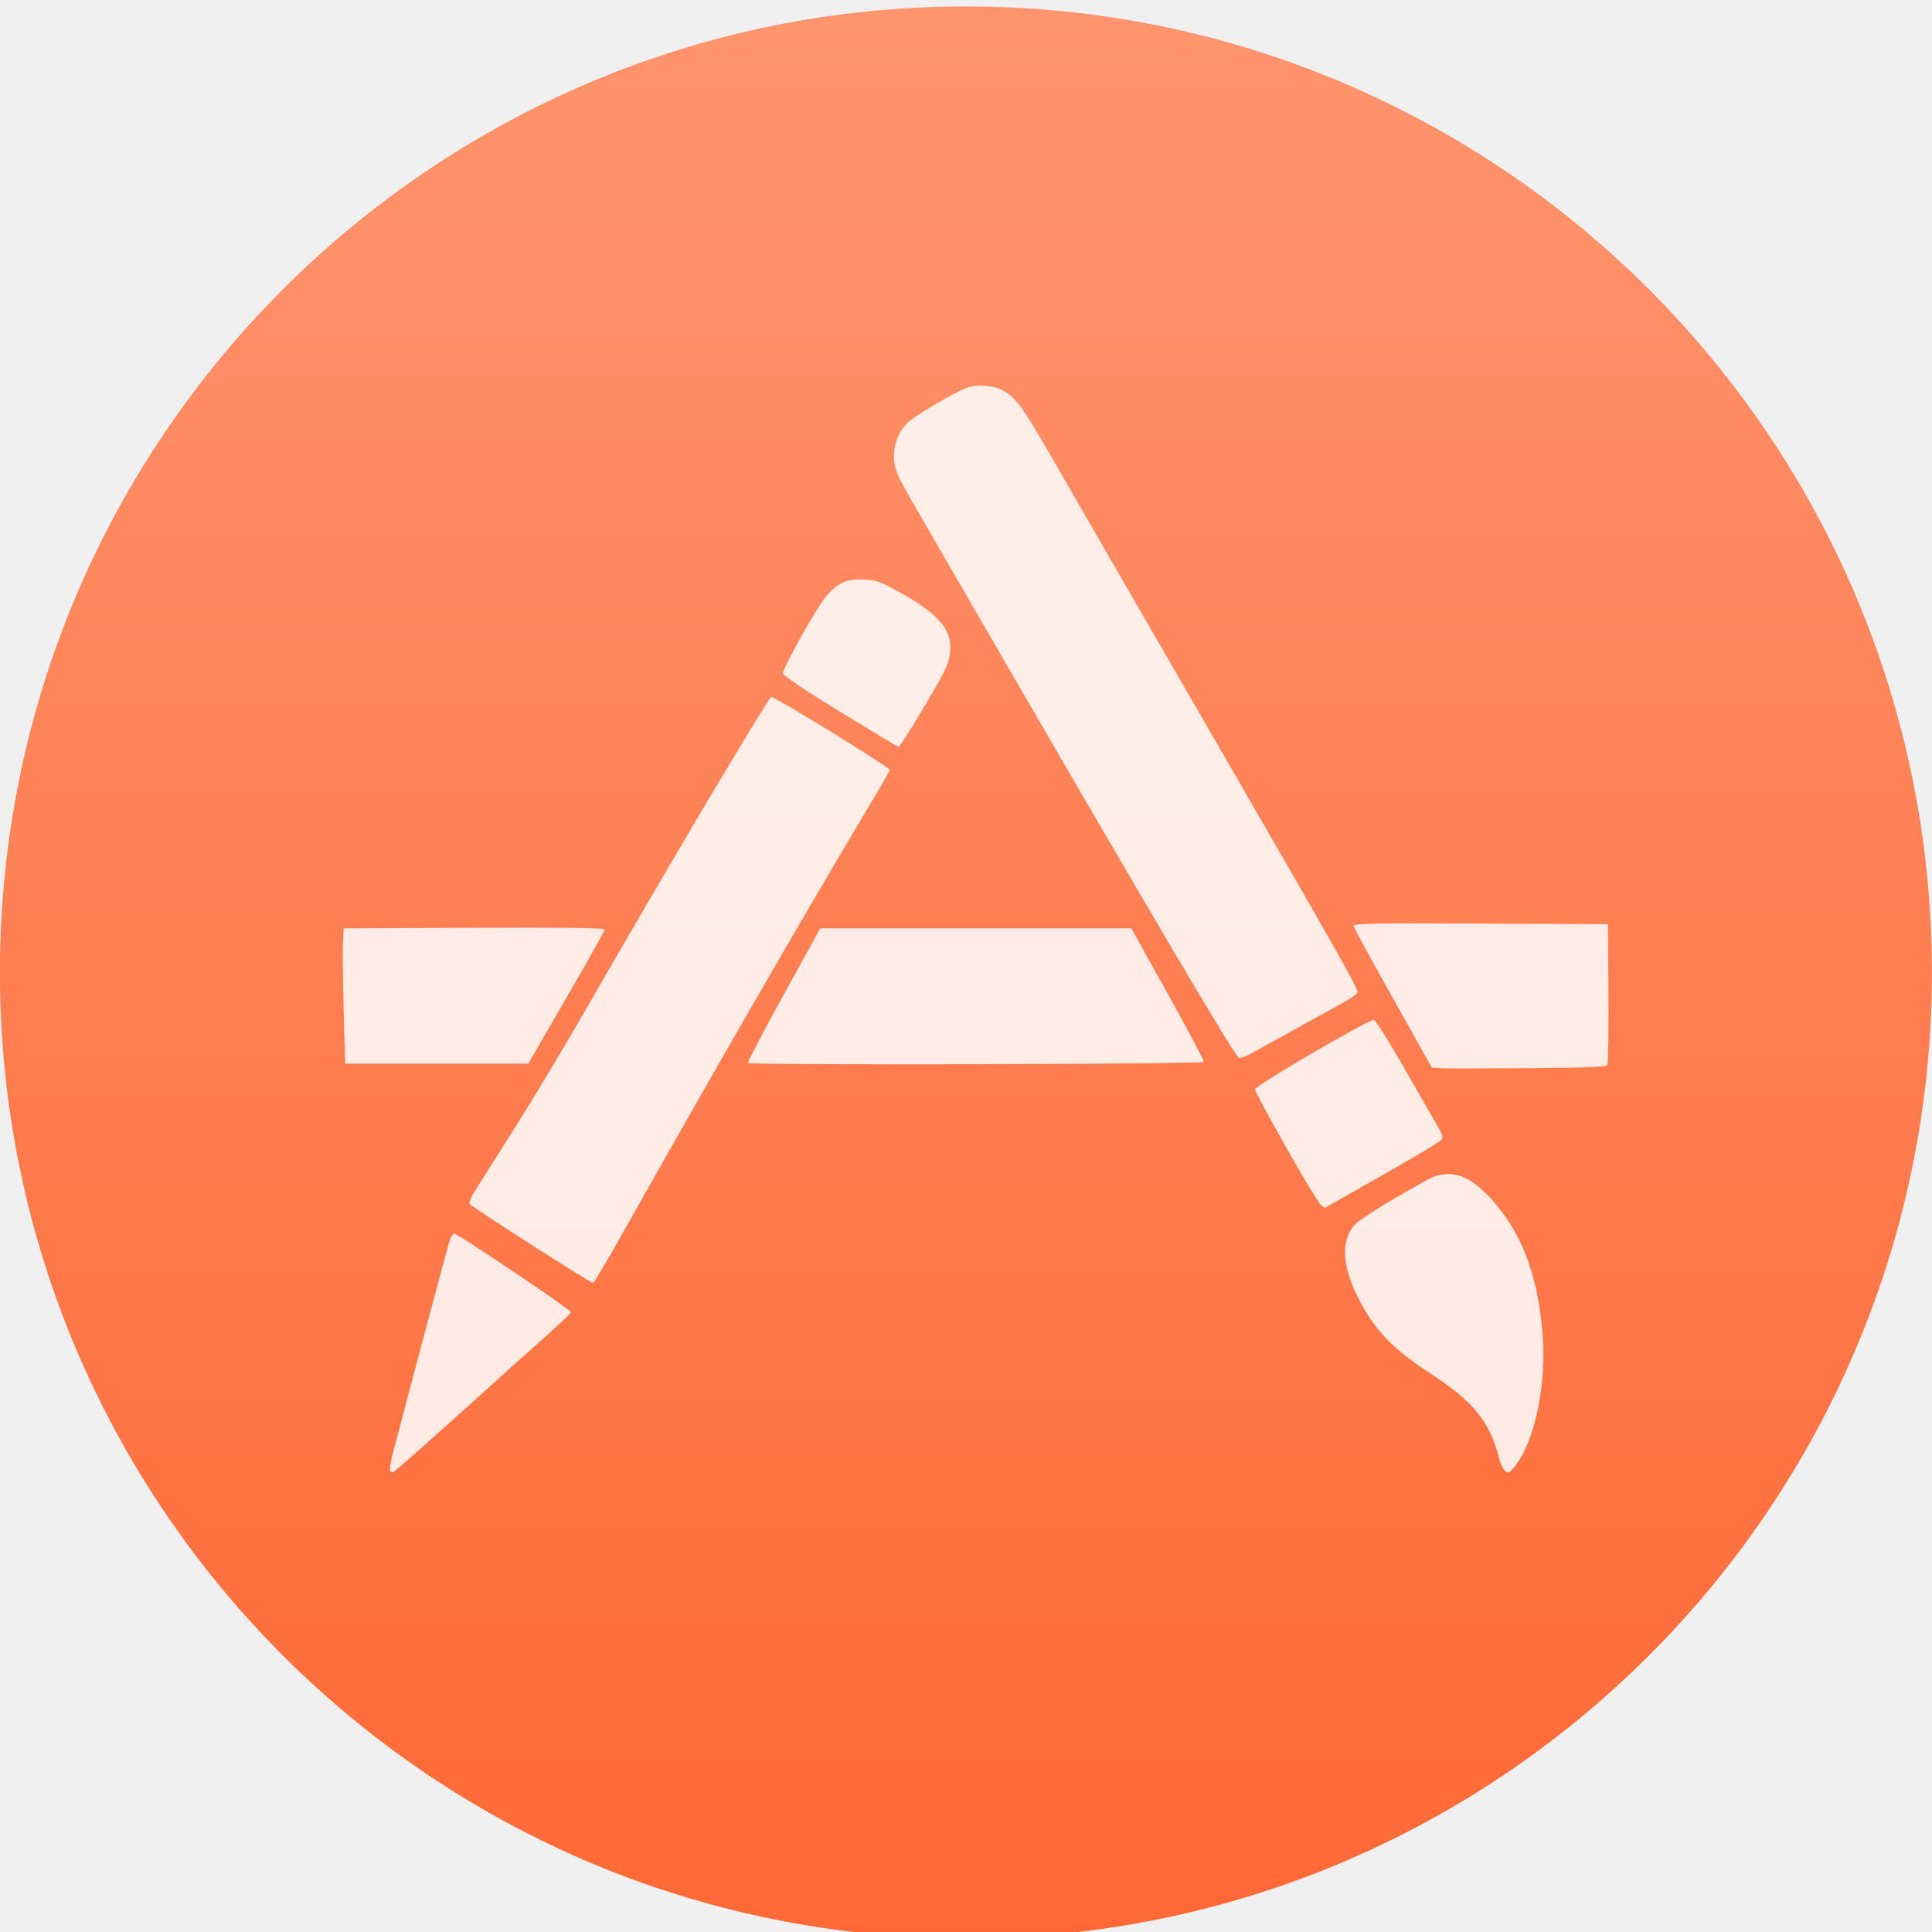
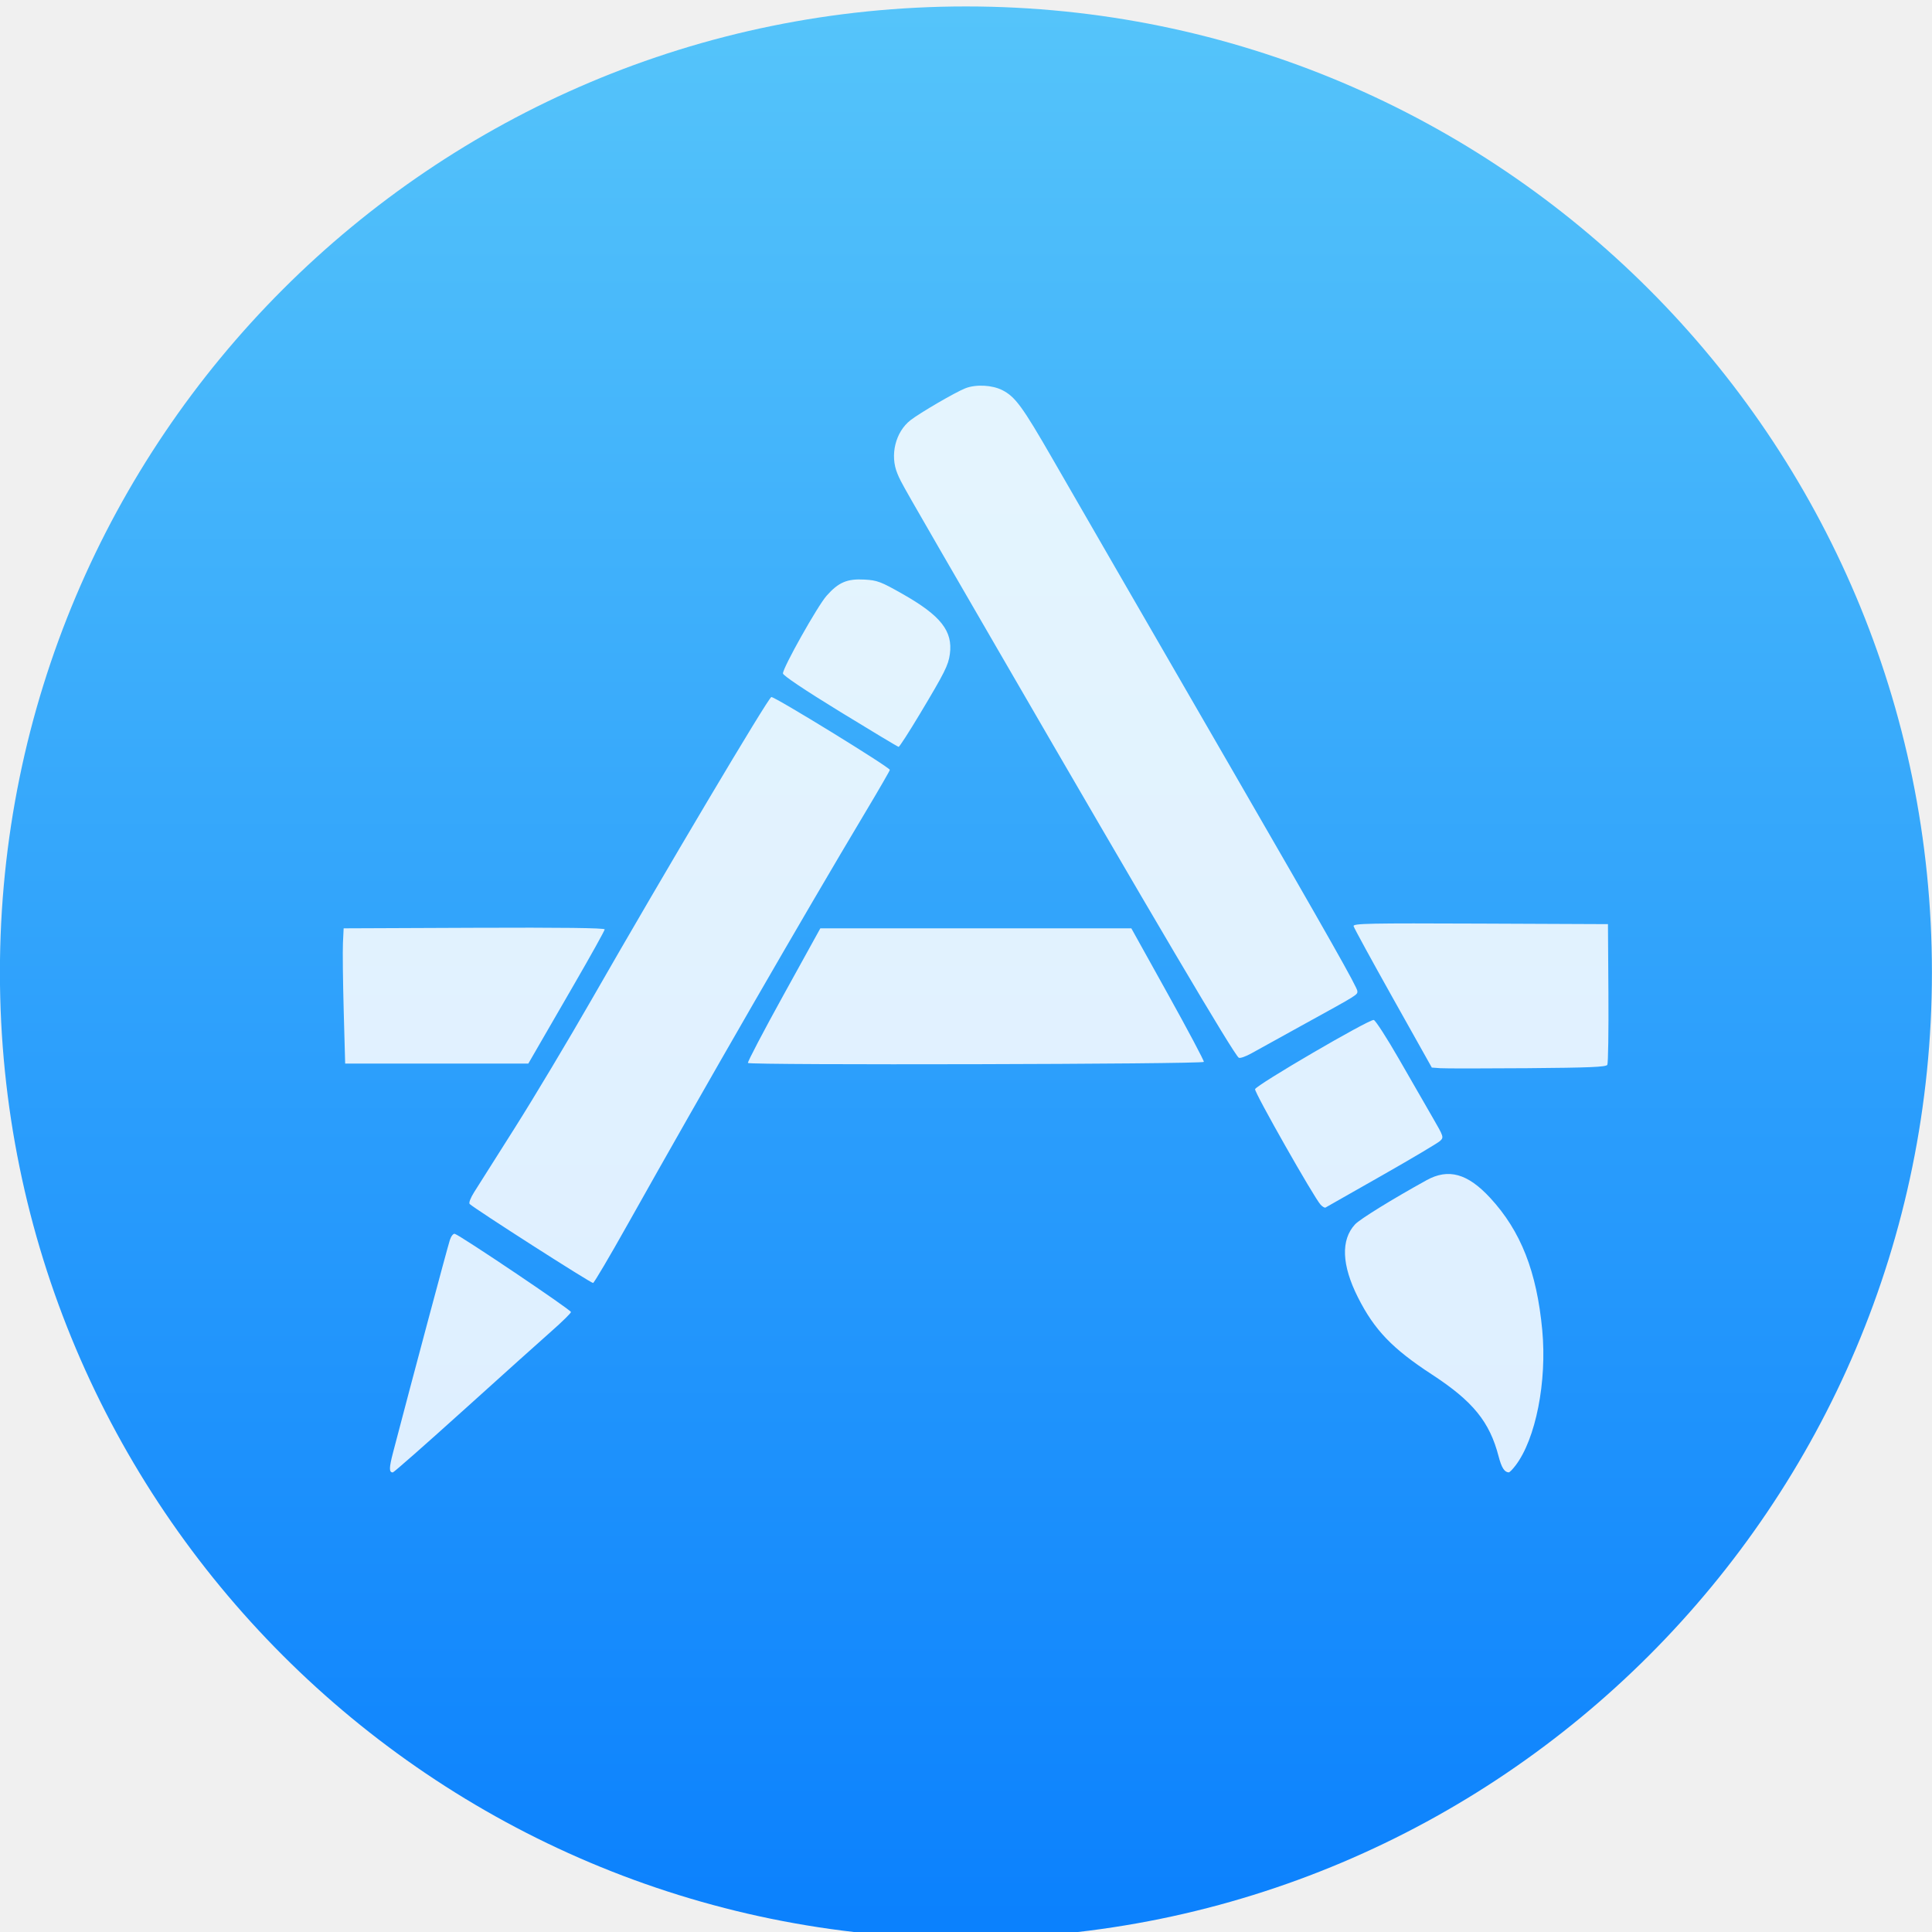
<svg xmlns="http://www.w3.org/2000/svg" xmlns:ns2="http://www.openswatchbook.org/uri/2009/osb" xmlns:xlink="http://www.w3.org/1999/xlink" width="48" height="48" id="svg5453" version="1.1">
  <defs id="defs5455">
    <linearGradient id="linearGradient4232">
      <stop style="stop-color:#3889e9;stop-opacity:1" offset="0" id="stop4234-0" />
      <stop style="stop-color:#5ea5fb;stop-opacity:1" offset="1" id="stop4236" />
    </linearGradient>
    <linearGradient xlink:href="#linearGradient4232" id="linearGradient3426" x1="399.571" y1="545.798" x2="399.571" y2="517.798" gradientUnits="userSpaceOnUse" />
    <style id="current-color-scheme" type="text/css">.ColorScheme-Text {
        color:#31363b;
      }
      .ColorScheme-Background{
        color:#eff0f1;
      }
      .ColorScheme-ViewText {
        color:#31363b;
      }
      .ColorScheme-ViewBackground{
        color:#fcfcfc;
      }
      .ColorScheme-ViewHover {
        color:#3daee9;
      }
      .ColorScheme-ViewFocus{
        color:#3daee9;
      }
      .ColorScheme-ButtonText {
        color:#31363b;
      }
      .ColorScheme-ButtonBackground{
        color:#eff0f1;
      }
      .ColorScheme-ButtonHover {
        color:#3daee9;
      }
      .ColorScheme-ButtonFocus{
        color:#3daee9;
      }</style>
    <style id="current-color-scheme-8" type="text/css">.ColorScheme-Text {
        color:#31363b;
      }
      .ColorScheme-Background{
        color:#eff0f1;
      }
      .ColorScheme-ViewText {
        color:#31363b;
      }
      .ColorScheme-ViewBackground{
        color:#fcfcfc;
      }
      .ColorScheme-ViewHover {
        color:#3daee9;
      }
      .ColorScheme-ViewFocus{
        color:#3daee9;
      }
      .ColorScheme-ButtonText {
        color:#31363b;
      }
      .ColorScheme-ButtonBackground{
        color:#eff0f1;
      }
      .ColorScheme-ButtonHover {
        color:#3daee9;
      }
      .ColorScheme-ButtonFocus{
        color:#3daee9;
      }</style>
    <style id="current-color-scheme-7" type="text/css">.ColorScheme-Text {
        color:#31363b;
      }
      .ColorScheme-Background{
        color:#eff0f1;
      }
      .ColorScheme-ViewText {
        color:#31363b;
      }
      .ColorScheme-ViewBackground{
        color:#fcfcfc;
      }
      .ColorScheme-ViewHover {
        color:#3daee9;
      }
      .ColorScheme-ViewFocus{
        color:#3daee9;
      }
      .ColorScheme-ButtonText {
        color:#31363b;
      }
      .ColorScheme-ButtonBackground{
        color:#eff0f1;
      }
      .ColorScheme-ButtonHover {
        color:#3daee9;
      }
      .ColorScheme-ButtonFocus{
        color:#3daee9;
      }</style>
    <linearGradient id="linearGradient4264">
      <stop style="stop-color:#0a80fd;stop-opacity:1" offset="0" id="stop4266" />
      <stop style="stop-color:#56c5fa;stop-opacity:1" offset="1" id="stop4268" />
    </linearGradient>
    <linearGradient ns2:paint="gradient" id="linearGradient4207">
      <stop id="stop3371" offset="0" style="stop-color:#3498db;stop-opacity:1;" />
      <stop id="stop3373" offset="1" style="stop-color:#3498db;stop-opacity:0;" />
    </linearGradient>
    <linearGradient xlink:href="#linearGradient4264" id="linearGradient4299" x1="-318.579" y1="653.957" x2="-318.579" y2="301.298" gradientUnits="userSpaceOnUse" />
    <style id="current-color-scheme-0" type="text/css">.ColorScheme-Text {
        color:#31363b;
      }
      .ColorScheme-Background{
        color:#eff0f1;
      }
      .ColorScheme-ViewText {
        color:#31363b;
      }
      .ColorScheme-ViewBackground{
        color:#fcfcfc;
      }
      .ColorScheme-ViewHover {
        color:#3daee9;
      }
      .ColorScheme-ViewFocus{
        color:#3daee9;
      }
      .ColorScheme-ButtonText {
        color:#31363b;
      }
      .ColorScheme-ButtonBackground{
        color:#eff0f1;
      }
      .ColorScheme-ButtonHover {
        color:#3daee9;
      }
      .ColorScheme-ButtonFocus{
        color:#3daee9;
      }</style>
    <style id="current-color-scheme-8-6" type="text/css">.ColorScheme-Text {
        color:#31363b;
      }
      .ColorScheme-Background{
        color:#eff0f1;
      }
      .ColorScheme-ViewText {
        color:#31363b;
      }
      .ColorScheme-ViewBackground{
        color:#fcfcfc;
      }
      .ColorScheme-ViewHover {
        color:#3daee9;
      }
      .ColorScheme-ViewFocus{
        color:#3daee9;
      }
      .ColorScheme-ButtonText {
        color:#31363b;
      }
      .ColorScheme-ButtonBackground{
        color:#eff0f1;
      }
      .ColorScheme-ButtonHover {
        color:#3daee9;
      }
      .ColorScheme-ButtonFocus{
        color:#3daee9;
      }</style>
    <style id="current-color-scheme-7-6" type="text/css">.ColorScheme-Text {
        color:#31363b;
      }
      .ColorScheme-Background{
        color:#eff0f1;
      }
      .ColorScheme-ViewText {
        color:#31363b;
      }
      .ColorScheme-ViewBackground{
        color:#fcfcfc;
      }
      .ColorScheme-ViewHover {
        color:#3daee9;
      }
      .ColorScheme-ViewFocus{
        color:#3daee9;
      }
      .ColorScheme-ButtonText {
        color:#31363b;
      }
      .ColorScheme-ButtonBackground{
        color:#eff0f1;
      }
      .ColorScheme-ButtonHover {
        color:#3daee9;
      }
      .ColorScheme-ButtonFocus{
        color:#3daee9;
      }</style>
    <style id="current-color-scheme-4" type="text/css">.ColorScheme-Text {
        color:#31363b;
      }
      .ColorScheme-Background{
        color:#eff0f1;
      }
      .ColorScheme-ViewText {
        color:#31363b;
      }
      .ColorScheme-ViewBackground{
        color:#fcfcfc;
      }
      .ColorScheme-ViewHover {
        color:#3daee9;
      }
      .ColorScheme-ViewFocus{
        color:#3daee9;
      }
      .ColorScheme-ButtonText {
        color:#31363b;
      }
      .ColorScheme-ButtonBackground{
        color:#eff0f1;
      }
      .ColorScheme-ButtonHover {
        color:#3daee9;
      }
      .ColorScheme-ButtonFocus{
        color:#3daee9;
      }</style>
    <style id="current-color-scheme-8-0" type="text/css">.ColorScheme-Text {
        color:#31363b;
      }
      .ColorScheme-Background{
        color:#eff0f1;
      }
      .ColorScheme-ViewText {
        color:#31363b;
      }
      .ColorScheme-ViewBackground{
        color:#fcfcfc;
      }
      .ColorScheme-ViewHover {
        color:#3daee9;
      }
      .ColorScheme-ViewFocus{
        color:#3daee9;
      }
      .ColorScheme-ButtonText {
        color:#31363b;
      }
      .ColorScheme-ButtonBackground{
        color:#eff0f1;
      }
      .ColorScheme-ButtonHover {
        color:#3daee9;
      }
      .ColorScheme-ButtonFocus{
        color:#3daee9;
      }</style>
    <style id="current-color-scheme-7-7" type="text/css">.ColorScheme-Text {
        color:#31363b;
      }
      .ColorScheme-Background{
        color:#eff0f1;
      }
      .ColorScheme-ViewText {
        color:#31363b;
      }
      .ColorScheme-ViewBackground{
        color:#fcfcfc;
      }
      .ColorScheme-ViewHover {
        color:#3daee9;
      }
      .ColorScheme-ViewFocus{
        color:#3daee9;
      }
      .ColorScheme-ButtonText {
        color:#31363b;
      }
      .ColorScheme-ButtonBackground{
        color:#eff0f1;
      }
      .ColorScheme-ButtonHover {
        color:#3daee9;
      }
      .ColorScheme-ButtonFocus{
        color:#3daee9;
      }</style>
-     <linearGradient xlink:href="#linearGradient4501" id="linearGradient5299" gradientUnits="userSpaceOnUse" x1="-318.579" y1="653.957" x2="-318.579" y2="301.298" />
+     <linearGradient xlink:href="#linearGradient4264" id="linearGradient5299" gradientUnits="userSpaceOnUse" x1="-318.579" y1="653.957" x2="-318.579" y2="301.298" />
    <linearGradient xlink:href="#linearGradient4264" id="linearGradient5301" gradientUnits="userSpaceOnUse" x1="-318.579" y1="653.957" x2="-318.579" y2="301.298" />
    <linearGradient xlink:href="#linearGradient4264" id="linearGradient5303" gradientUnits="userSpaceOnUse" x1="-318.579" y1="653.957" x2="-318.579" y2="301.298" />
    <linearGradient xlink:href="#linearGradient4264" id="linearGradient5305" gradientUnits="userSpaceOnUse" x1="-318.579" y1="653.957" x2="-318.579" y2="301.298" />
    <linearGradient xlink:href="#linearGradient4264" id="linearGradient5307" gradientUnits="userSpaceOnUse" x1="-318.579" y1="653.957" x2="-318.579" y2="301.298" />
-     <linearGradient gradientUnits="userSpaceOnUse" y2="517.798" x2="399.571" y1="545.798" x1="399.571" id="linearGradient4267" xlink:href="#linearGradient4232" />
-     <style id="current-color-scheme-02" type="text/css">.ColorScheme-Text {
-         color:#31363b;
-       }
-       .ColorScheme-Background{
-         color:#eff0f1;
-       }
-       .ColorScheme-ViewText {
-         color:#31363b;
-       }
-       .ColorScheme-ViewBackground{
-         color:#fcfcfc;
-       }
-       .ColorScheme-ViewHover {
-         color:#3daee9;
-       }
-       .ColorScheme-ViewFocus{
-         color:#3daee9;
-       }
-       .ColorScheme-ButtonText {
-         color:#31363b;
-       }
-       .ColorScheme-ButtonBackground{
-         color:#eff0f1;
-       }
-       .ColorScheme-ButtonHover {
-         color:#3daee9;
-       }
-       .ColorScheme-ButtonFocus{
-         color:#3daee9;
-       }</style>
-     <style id="current-color-scheme-8-9" type="text/css">.ColorScheme-Text {
-         color:#31363b;
-       }
-       .ColorScheme-Background{
-         color:#eff0f1;
-       }
-       .ColorScheme-ViewText {
-         color:#31363b;
-       }
-       .ColorScheme-ViewBackground{
-         color:#fcfcfc;
-       }
-       .ColorScheme-ViewHover {
-         color:#3daee9;
-       }
-       .ColorScheme-ViewFocus{
-         color:#3daee9;
-       }
-       .ColorScheme-ButtonText {
-         color:#31363b;
-       }
-       .ColorScheme-ButtonBackground{
-         color:#eff0f1;
-       }
-       .ColorScheme-ButtonHover {
-         color:#3daee9;
-       }
-       .ColorScheme-ButtonFocus{
-         color:#3daee9;
-       }</style>
-     <style id="current-color-scheme-7-0" type="text/css">.ColorScheme-Text {
-         color:#31363b;
-       }
-       .ColorScheme-Background{
-         color:#eff0f1;
-       }
-       .ColorScheme-ViewText {
-         color:#31363b;
-       }
-       .ColorScheme-ViewBackground{
-         color:#fcfcfc;
-       }
-       .ColorScheme-ViewHover {
-         color:#3daee9;
-       }
-       .ColorScheme-ViewFocus{
-         color:#3daee9;
-       }
-       .ColorScheme-ButtonText {
-         color:#31363b;
-       }
-       .ColorScheme-ButtonBackground{
-         color:#eff0f1;
-       }
-       .ColorScheme-ButtonHover {
-         color:#3daee9;
-       }
-       .ColorScheme-ButtonFocus{
-         color:#3daee9;
-       }</style>
-     <linearGradient gradientUnits="userSpaceOnUse" y2="517.798" x2="399.571" y1="545.798" x1="399.571" id="linearGradient4531" xlink:href="#linearGradient4232" />
-     <style id="current-color-scheme-44" type="text/css">.ColorScheme-Text {
-         color:#31363b;
-       }
-       .ColorScheme-Background{
-         color:#eff0f1;
-       }
-       .ColorScheme-ViewText {
-         color:#31363b;
-       }
-       .ColorScheme-ViewBackground{
-         color:#fcfcfc;
-       }
-       .ColorScheme-ViewHover {
-         color:#3daee9;
-       }
-       .ColorScheme-ViewFocus{
-         color:#3daee9;
-       }
-       .ColorScheme-ButtonText {
-         color:#31363b;
-       }
-       .ColorScheme-ButtonBackground{
-         color:#eff0f1;
-       }
-       .ColorScheme-ButtonHover {
-         color:#3daee9;
-       }
-       .ColorScheme-ButtonFocus{
-         color:#3daee9;
-       }</style>
-     <style id="current-color-scheme-8-8" type="text/css">.ColorScheme-Text {
-         color:#31363b;
-       }
-       .ColorScheme-Background{
-         color:#eff0f1;
-       }
-       .ColorScheme-ViewText {
-         color:#31363b;
-       }
-       .ColorScheme-ViewBackground{
-         color:#fcfcfc;
-       }
-       .ColorScheme-ViewHover {
-         color:#3daee9;
-       }
-       .ColorScheme-ViewFocus{
-         color:#3daee9;
-       }
-       .ColorScheme-ButtonText {
-         color:#31363b;
-       }
-       .ColorScheme-ButtonBackground{
-         color:#eff0f1;
-       }
-       .ColorScheme-ButtonHover {
-         color:#3daee9;
-       }
-       .ColorScheme-ButtonFocus{
-         color:#3daee9;
-       }</style>
-     <style id="current-color-scheme-7-5" type="text/css">.ColorScheme-Text {
-         color:#31363b;
-       }
-       .ColorScheme-Background{
-         color:#eff0f1;
-       }
-       .ColorScheme-ViewText {
-         color:#31363b;
-       }
-       .ColorScheme-ViewBackground{
-         color:#fcfcfc;
-       }
-       .ColorScheme-ViewHover {
-         color:#3daee9;
-       }
-       .ColorScheme-ViewFocus{
-         color:#3daee9;
-       }
-       .ColorScheme-ButtonText {
-         color:#31363b;
-       }
-       .ColorScheme-ButtonBackground{
-         color:#eff0f1;
-       }
-       .ColorScheme-ButtonHover {
-         color:#3daee9;
-       }
-       .ColorScheme-ButtonFocus{
-         color:#3daee9;
-       }</style>
-     <linearGradient id="linearGradient4501">
-       <stop id="stop4503" offset="0" style="stop-color:#ff6835;stop-opacity:1" />
-       <stop id="stop4505" offset="1" style="stop-color:#ff956f;stop-opacity:1" />
-     </linearGradient>
  </defs>
  <g id="layer1" transform="translate(-384.5714,-499.798)">
    <g id="g4207" transform="matrix(0.09021051,0,0,0.09021051,438.3362,482.0766)">
      <g id="g4571" transform="matrix(1.204087,0,0,1.204087,-42.99542,-139.0382)">
        <g transform="matrix(9.206295,0,0,9.206295,-4262.747,-3635.204)" id="layer1-5">
          <g transform="matrix(0.09021051,0,0,0.09021051,438.3362,482.0766)" id="g4207-8">
            <g transform="matrix(1.204087,0,0,1.204087,63.52082,-89.41129)" id="g4571-5">
              <g transform="matrix(15.075,0,0,15.075,-6218.922,-8263.619)" id="layer1-9">
                <circle style="opacity:1;fill:url(#linearGradient3426);fill-opacity:1;stroke:none;stroke-width:4;stroke-miterlimit:4;stroke-dasharray:none;stroke-dashoffset:0;stroke-opacity:1" id="ellipse4233" cx="400.571" cy="531.798" r="0" />
              </g>
            </g>
          </g>
        </g>
        <g style="display:inline" transform="matrix(9.206295,0,0,9.206295,-4388.458,-4368.38)" id="layer1-4" />
        <g id="g5299" transform="translate(-14.07353,-2.010505)">
          <g id="g4724" transform="matrix(0.9594637,0,0,0.9594637,-17.71079,32.81424)">
            <g transform="translate(107.0692,39.91938)" id="g6482">
              <g id="g4224" transform="translate(2.9510586e-6,-0.8787642)">
                <g transform="matrix(0.9482425,0,0,0.9482425,-4.646926,6.824388)" id="g5856" />
                <g id="g4222" transform="matrix(1.051075,0,0,1.051075,16.46024,-22.65007)">
                  <g id="g5290" transform="matrix(1.016618,0,0,1.016618,5.289521,-7.418204)">
                    <g style="fill:url(#linearGradient4299);fill-opacity:1;stroke:none;stroke-width:15.27;stroke-miterlimit:4;stroke-dasharray:none" transform="matrix(1.242537,0,0,1.242537,82.65145,-144.2327)" id="g4235">
-                       <circle style="opacity:1;fill:url(#linearGradient5299);fill-opacity:1.0;stroke:none;stroke-width:15.445;stroke-linecap:round;stroke-linejoin:round;stroke-miterlimit:4;stroke-dasharray:none;stroke-opacity:1" id="path4217" cx="-325.887" cy="478.747" r="173.447" />
+                       <circle style="opacity:1;fill:url(#linearGradient5299);fill-opacity:1;stroke:none;stroke-width:15.445;stroke-linecap:round;stroke-linejoin:round;stroke-miterlimit:4;stroke-dasharray:none;stroke-opacity:1" id="path4217" cx="-325.887" cy="478.747" r="173.447" />
                      <g transform="matrix(8.797127,0,0,8.797127,-3865.87,-4050.798)" id="layer1-14" style="fill:url(#linearGradient5307);fill-opacity:1;stroke:none;stroke-width:1.736;stroke-miterlimit:4;stroke-dasharray:none">
                        <g id="layer1-1" transform="matrix(1.678138,0,0,1.678138,-263.9189,-368.6503)" style="fill:url(#linearGradient5303);fill-opacity:1;stroke:none;stroke-width:1.034;stroke-miterlimit:4;stroke-dasharray:none">
                          <path d="" style="opacity:1;fill:url(#linearGradient5301);fill-opacity:1;stroke:none;stroke-width:1.034;stroke-linecap:round;stroke-linejoin:round;stroke-miterlimit:4;stroke-dasharray:none;stroke-opacity:1" id="path4693" r="13.408" cy="526.612" cx="396.619" />
                        </g>
                        <g style="fill:url(#linearGradient5305);fill-opacity:1;stroke:none;stroke-width:1.591;stroke-miterlimit:4;stroke-dasharray:none" id="layer1-8" transform="matrix(1.090726,0,0,1.090726,-87.78323,-57.81163)" />
                      </g>
                    </g>
                    <path style="fill:#ffffff;fill-opacity:0.852;stroke:none;stroke-opacity:1" d="m -434.325,548.258 c 8.476,-7.654 17.322,-15.6 19.658,-17.658 2.336,-2.058 4.261,-3.953 4.277,-4.21 0.028,-0.47 -24.807,-17.183 -25.933,-17.45 -0.333,-0.075 -0.82,0.546 -1.092,1.403 -0.606,1.91 -8.342,30.844 -12.653,47.328 -0.92,3.517 -0.934,4.503 -0.066,4.503 0.216,0 7.329,-6.262 15.805,-13.916 z m 234.663,12.376 c 4.513,-5.917 7.043,-18.721 5.966,-30.201 -1.225,-13.059 -4.779,-22.097 -11.592,-29.482 -5.053,-5.478 -9.334,-6.672 -14.227,-3.968 -7.629,4.216 -14.866,8.685 -15.942,9.845 -3.21,3.459 -2.989,9.091 0.638,16.286 3.668,7.276 7.654,11.431 16.523,17.221 9.151,5.974 12.865,10.542 14.87,18.286 0.644,2.485 1.306,3.523 2.262,3.544 0.18,0.005 0.856,-0.686 1.502,-1.533 z m -198.139,-53.692 c 17.31,-30.861 39.395,-69.154 53.112,-92.089 2.992,-5.002 5.439,-9.239 5.439,-9.416 0,-0.572 -25.755,-16.402 -26.439,-16.251 -0.688,0.152 -23.715,38.913 -40.063,67.437 -5.183,9.042 -12.885,21.913 -17.117,28.602 -4.232,6.689 -8.334,13.174 -9.115,14.411 -0.82,1.298 -1.245,2.418 -1.004,2.649 1.159,1.111 27.145,17.743 27.535,17.624 0.25,-0.075 3.693,-5.912 7.651,-12.968 z m 168.244,-10.962 c 6.689,-3.804 12.564,-7.293 13.056,-7.754 0.874,-0.82 0.841,-0.929 -1.629,-5.194 -1.387,-2.396 -4.758,-8.25 -7.49,-13.01 -2.733,-4.76 -5.284,-8.716 -5.669,-8.792 -1.021,-0.2 -26.304,14.551 -26.477,15.448 -0.144,0.746 13.135,24.155 14.609,25.754 0.424,0.459 0.921,0.752 1.104,0.649 0.184,-0.103 5.807,-3.299 12.496,-7.102 z m 50.38,-24.739 c 0.188,-0.337 0.297,-7.538 0.241,-16.001 l -0.102,-15.388 -28.452,-0.121 c -24.826,-0.105 -28.433,-0.037 -28.3,0.567 0.085,0.378 4.045,7.632 8.803,16.121 l 8.652,15.433 1.873,0.138 c 1.03,0.075 9.764,0.075 19.407,0 13.862,-0.108 17.606,-0.265 17.877,-0.75 z m -90.015,-0.66 c 0.075,-0.234 -3.53,-7.034 -8.018,-15.11 l -8.16,-14.683 -34.693,0 -34.693,0 -8.192,14.832 c -4.505,8.157 -8.088,14.998 -7.962,15.203 0.327,0.528 101.541,0.288 101.717,-0.241 z m -149.022,-2.545 c 0.928,-1.608 4.76,-8.236 8.517,-14.73 3.757,-6.493 6.83,-12.02 6.83,-12.283 0,-0.32 -9.585,-0.437 -29.119,-0.356 l -29.119,0.121 -0.156,3.274 c -0.085,1.801 -0.01,8.589 0.169,15.086 l 0.326,11.811 20.432,0 20.432,0 z m 171.583,-5.964 c 11.879,-6.539 11.694,-6.424 11.694,-7.26 0,-0.814 -6.259,-11.882 -27.509,-48.64 -23.358,-40.404 -33.645,-58.215 -40.482,-70.09 -6.739,-11.705 -8.333,-13.886 -11.224,-15.361 -2.277,-1.162 -5.916,-1.342 -8.27,-0.41 -2.242,0.888 -10.141,5.488 -12.231,7.122 -3.35,2.621 -4.62,7.803 -2.914,11.888 0.921,2.204 0.295,1.105 22.391,39.253 34.786,60.056 52.667,90.342 53.773,91.079 0.273,0.183 1.551,-0.262 2.84,-0.986 1.288,-0.725 6.658,-3.693 11.932,-6.596 z m -85.92,-69.114 c 5.539,-9.242 6.351,-10.86 6.69,-13.335 0.705,-5.141 -2.001,-8.587 -10.55,-13.435 -4.847,-2.748 -5.635,-3.046 -8.476,-3.207 -3.884,-0.219 -5.801,0.597 -8.474,3.608 -2.002,2.255 -9.75,16.044 -9.736,17.328 0.005,0.458 4.827,3.692 12.747,8.55 7.006,4.297 12.884,7.823 13.062,7.835 0.178,0.008 2.31,-3.292 4.738,-7.344 z" id="path3319" />
                  </g>
                  <g transform="matrix(9.128987,0,0,9.128987,-846.2162,-9095.717)" id="layer1-40" />
                </g>
              </g>
            </g>
          </g>
        </g>
      </g>
    </g>
  </g>
-   <style type="text/css" id="style26">
- 	.specularity {opacity:0.5;}
- 	.low-specularity {opacity:0.25;}
- 	.full-specularity {opacity:1;}
- 	.black {fill:#000000;}
- 	.white {fill:#ffffff;}
- 	.outline-big {stroke-width:16;stroke:none;opacity:0.1;fill:none;}
- 	.outline-small {stroke-width:8;stroke:none;opacity:0.2;fill:none;}
- 	.stroke-highlight {fill:none;stroke:none;opacity:0.2;}
-        	.base-shadow 	{fill:black;opacity:75;}
- 	</style>
-   <style type="text/css" id="style26-7">
- 	.specularity {opacity:0.5;}
- 	.low-specularity {opacity:0.25;}
- 	.full-specularity {opacity:1;}
- 	.black {fill:#000000;}
- 	.white {fill:#ffffff;}
- 	.outline-big {stroke-width:16;stroke:none;opacity:0.1;fill:none;}
- 	.outline-small {stroke-width:8;stroke:none;opacity:0.2;fill:none;}
- 	.stroke-highlight {fill:none;stroke:none;opacity:0.2;}
-        	.base-shadow 	{fill:black;opacity:75;}
- 	</style>
-   <style id="style26-9" type="text/css">
- 	.specularity {opacity:0.5;}
- 	.low-specularity {opacity:0.25;}
- 	.full-specularity {opacity:1;}
- 	.black {fill:#000000;}
- 	.white {fill:#ffffff;}
- 	.outline-big {stroke-width:16;stroke:none;opacity:0.1;fill:none;}
- 	.outline-small {stroke-width:8;stroke:none;opacity:0.2;fill:none;}
- 	.stroke-highlight {fill:none;stroke:none;opacity:0.2;}
-        	.base-shadow 	{fill:black;opacity:75;}
- 	</style>
</svg>
